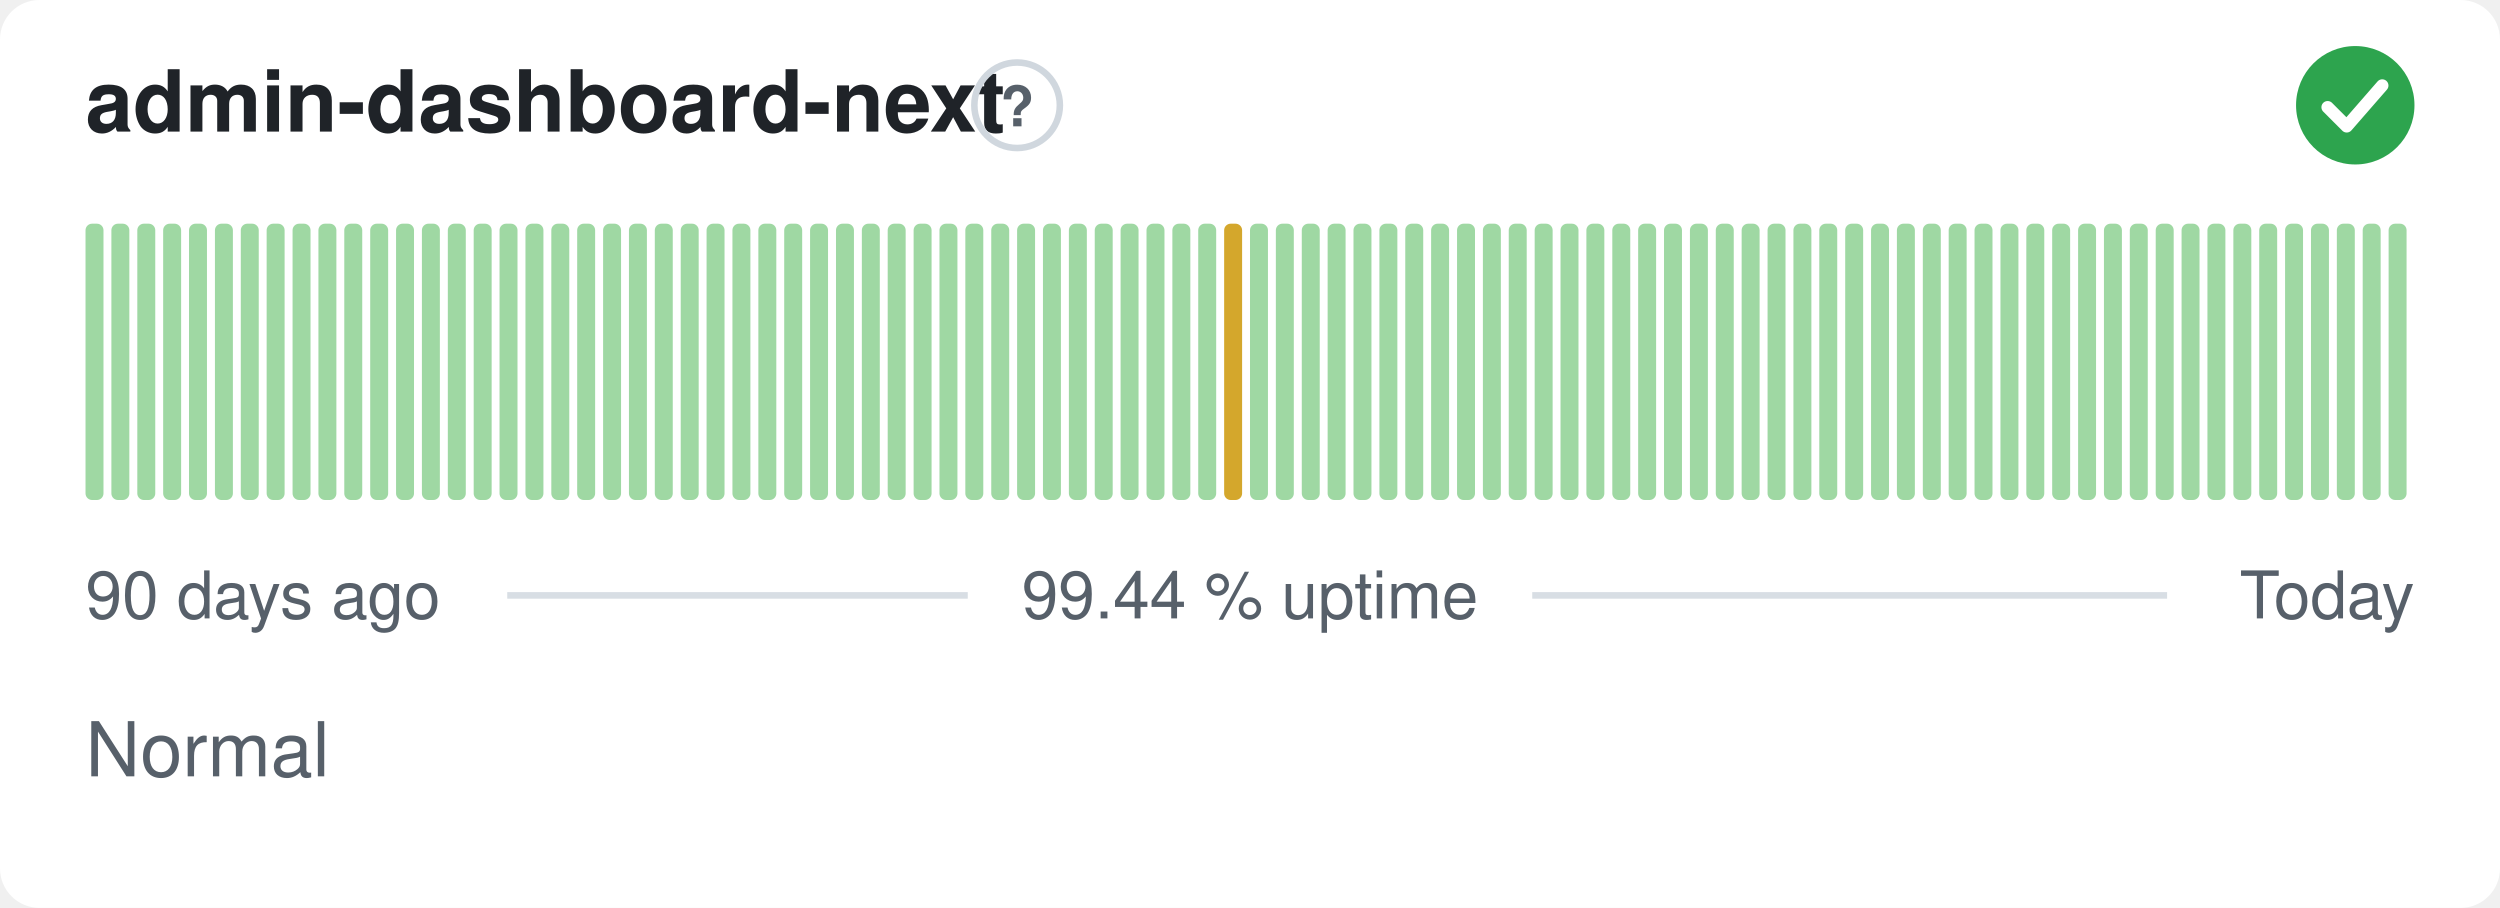
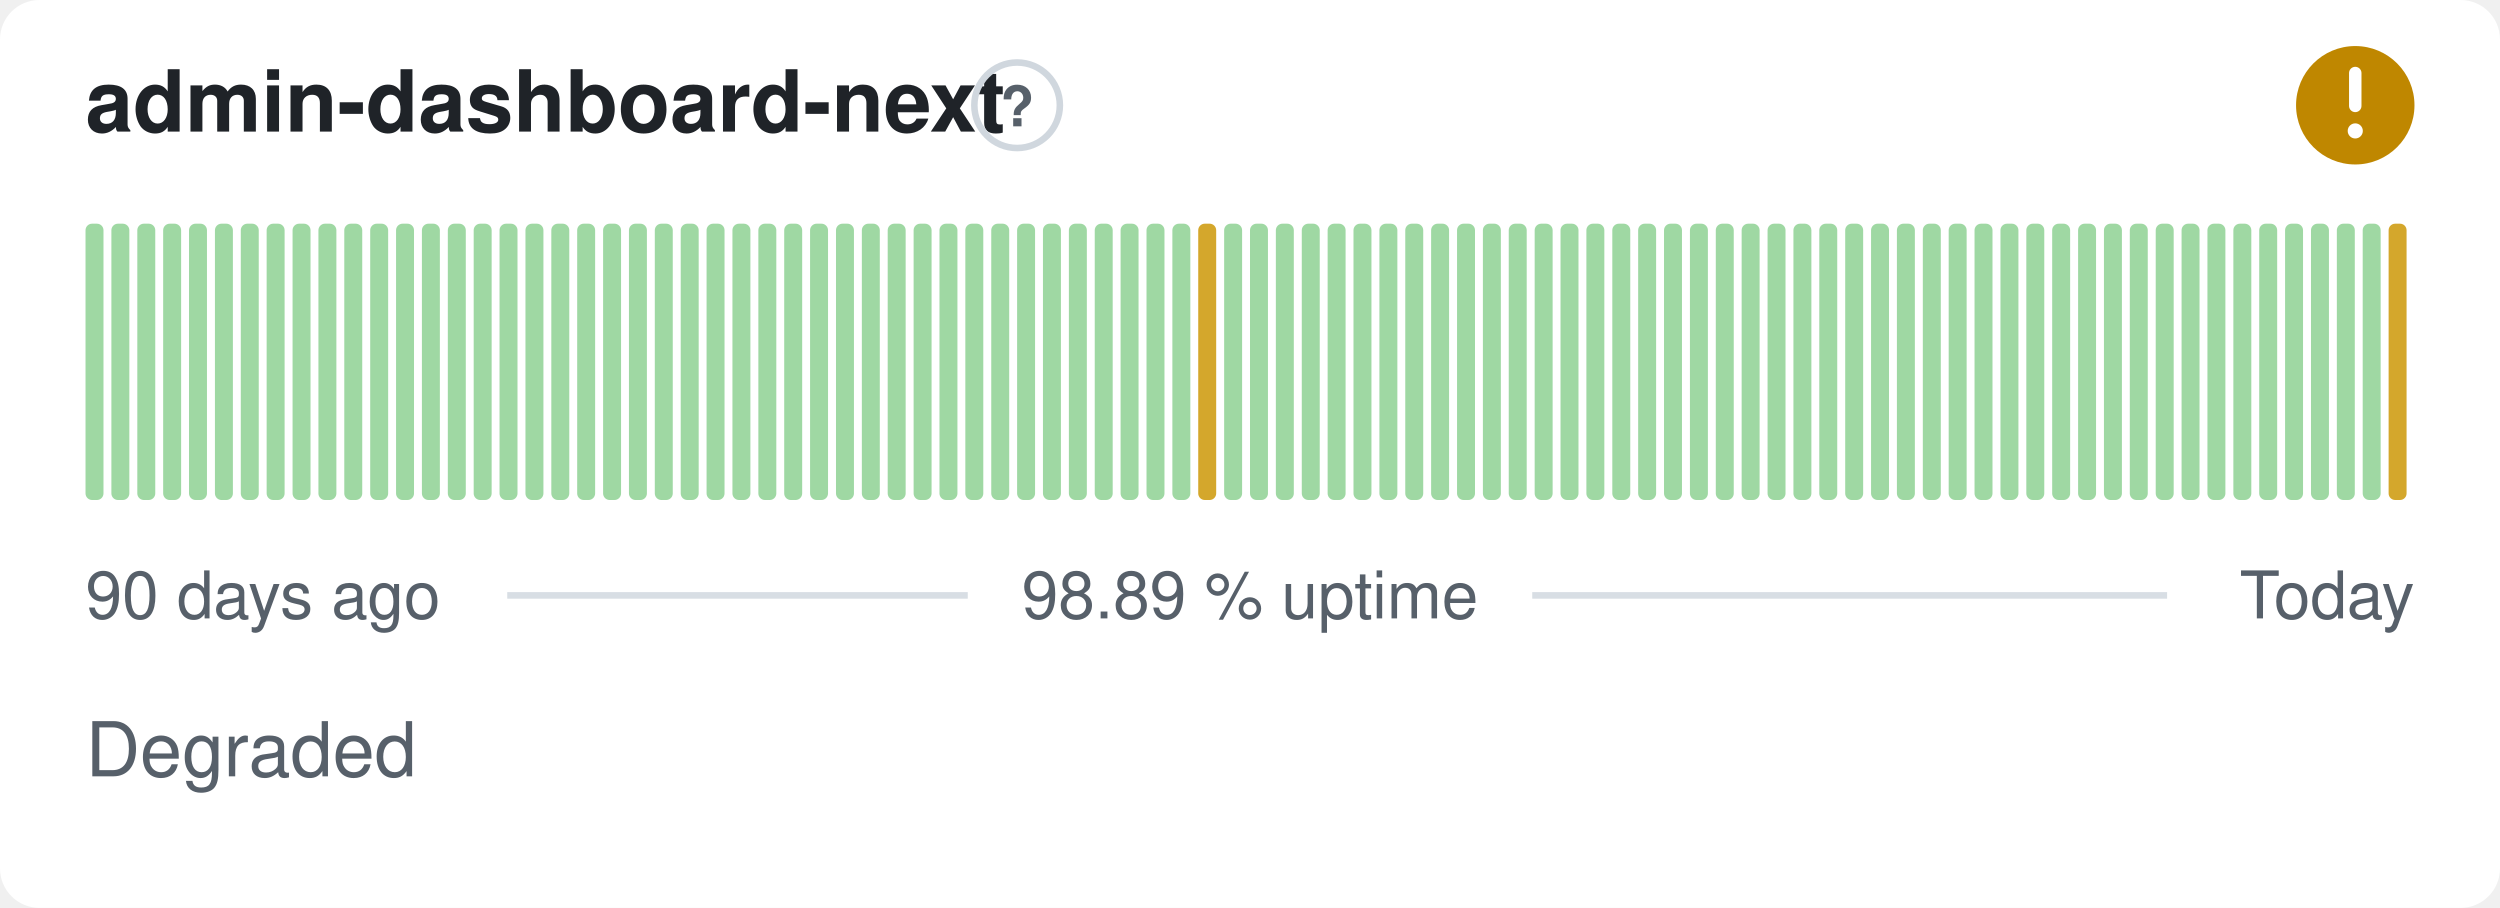
- <svg xmlns="http://www.w3.org/2000/svg" width="380" height="138" viewBox="0 0 380 138" role="img" aria-label="admin-dashboard-next: Normal, 99.44 % uptime over the last 90 days" font-family="-apple-system,BlinkMacSystemFont,'Segoe UI',Helvetica,Arial,sans-serif">
+ <svg xmlns="http://www.w3.org/2000/svg" width="380" height="138" viewBox="0 0 380 138" role="img" aria-label="admin-dashboard-next: Degraded, 98.89 % uptime over the last 90 days" font-family="-apple-system,BlinkMacSystemFont,'Segoe UI',Helvetica,Arial,sans-serif">
  <style>
    @media (prefers-color-scheme: dark) {
      .bg { fill: #0d1117 }
      .title { fill: #e6edf3 }
      .muted { fill: #8b949e }
      .hint { stroke: #30363d }
      .rule { stroke: #30363d }
      .nodata { fill: #21262d }
    }
  </style>
  <rect class="bg" width="380" height="138" rx="6" fill="#ffffff" />
  <text class="title" x="13" y="20" font-size="13" font-weight="600" fill="#1f2328">admin-dashboard-next</text>
  <circle class="hint" cx="154.6" cy="16" r="6.5" fill="none" stroke="#d0d7de" stroke-width="1" />
  <text class="muted" x="154.6" y="19.2" text-anchor="middle" font-size="8.5" font-weight="700" fill="#57606a">?</text>
-   <circle cx="358" cy="16" r="9" fill="#2da44e" />
-   <path d="M353.80 16.30l2.90 2.90 5.40 -6.20" fill="none" stroke="#fff" stroke-width="1.89" stroke-linecap="round" stroke-linejoin="round" />
+   <circle cx="358" cy="16" r="9" fill="#bf8700" />
+   <path d="M358 11.10v5.00" fill="none" stroke="#fff" stroke-width="1.89" stroke-linecap="round" stroke-linejoin="round" />
+   <circle cx="358" cy="19.90" r="1.15" fill="#fff" />
  <rect x="13.00" y="34.00" width="2.73" height="42.00" rx="1" fill="#9fd8a3" />
  <rect x="16.93" y="34.00" width="2.73" height="42.00" rx="1" fill="#9fd8a3" />
  <rect x="20.87" y="34.00" width="2.73" height="42.00" rx="1" fill="#9fd8a3" />
  <rect x="24.80" y="34.00" width="2.73" height="42.00" rx="1" fill="#9fd8a3" />
  <rect x="28.73" y="34.00" width="2.73" height="42.00" rx="1" fill="#9fd8a3" />
  <rect x="32.67" y="34.00" width="2.73" height="42.00" rx="1" fill="#9fd8a3" />
  <rect x="36.60" y="34.00" width="2.73" height="42.00" rx="1" fill="#9fd8a3" />
  <rect x="40.53" y="34.00" width="2.73" height="42.00" rx="1" fill="#9fd8a3" />
  <rect x="44.47" y="34.00" width="2.73" height="42.00" rx="1" fill="#9fd8a3" />
  <rect x="48.40" y="34.00" width="2.73" height="42.00" rx="1" fill="#9fd8a3" />
  <rect x="52.33" y="34.00" width="2.73" height="42.00" rx="1" fill="#9fd8a3" />
  <rect x="56.27" y="34.00" width="2.73" height="42.00" rx="1" fill="#9fd8a3" />
  <rect x="60.20" y="34.00" width="2.73" height="42.00" rx="1" fill="#9fd8a3" />
  <rect x="64.13" y="34.00" width="2.73" height="42.00" rx="1" fill="#9fd8a3" />
  <rect x="68.07" y="34.00" width="2.73" height="42.00" rx="1" fill="#9fd8a3" />
  <rect x="72.00" y="34.00" width="2.73" height="42.00" rx="1" fill="#9fd8a3" />
  <rect x="75.93" y="34.00" width="2.73" height="42.00" rx="1" fill="#9fd8a3" />
  <rect x="79.87" y="34.00" width="2.73" height="42.00" rx="1" fill="#9fd8a3" />
  <rect x="83.80" y="34.00" width="2.73" height="42.00" rx="1" fill="#9fd8a3" />
  <rect x="87.73" y="34.00" width="2.73" height="42.00" rx="1" fill="#9fd8a3" />
  <rect x="91.67" y="34.00" width="2.73" height="42.00" rx="1" fill="#9fd8a3" />
  <rect x="95.60" y="34.00" width="2.73" height="42.00" rx="1" fill="#9fd8a3" />
  <rect x="99.53" y="34.00" width="2.73" height="42.00" rx="1" fill="#9fd8a3" />
  <rect x="103.47" y="34.00" width="2.73" height="42.00" rx="1" fill="#9fd8a3" />
  <rect x="107.40" y="34.00" width="2.73" height="42.00" rx="1" fill="#9fd8a3" />
  <rect x="111.33" y="34.00" width="2.73" height="42.00" rx="1" fill="#9fd8a3" />
  <rect x="115.27" y="34.00" width="2.73" height="42.00" rx="1" fill="#9fd8a3" />
  <rect x="119.20" y="34.00" width="2.73" height="42.00" rx="1" fill="#9fd8a3" />
  <rect x="123.13" y="34.00" width="2.73" height="42.00" rx="1" fill="#9fd8a3" />
  <rect x="127.07" y="34.00" width="2.73" height="42.00" rx="1" fill="#9fd8a3" />
  <rect x="131.00" y="34.00" width="2.73" height="42.00" rx="1" fill="#9fd8a3" />
  <rect x="134.93" y="34.00" width="2.73" height="42.00" rx="1" fill="#9fd8a3" />
  <rect x="138.87" y="34.00" width="2.73" height="42.00" rx="1" fill="#9fd8a3" />
  <rect x="142.80" y="34.00" width="2.73" height="42.00" rx="1" fill="#9fd8a3" />
  <rect x="146.73" y="34.00" width="2.73" height="42.00" rx="1" fill="#9fd8a3" />
  <rect x="150.67" y="34.00" width="2.73" height="42.00" rx="1" fill="#9fd8a3" />
  <rect x="154.60" y="34.00" width="2.73" height="42.00" rx="1" fill="#9fd8a3" />
  <rect x="158.53" y="34.00" width="2.73" height="42.00" rx="1" fill="#9fd8a3" />
  <rect x="162.47" y="34.00" width="2.73" height="42.00" rx="1" fill="#9fd8a3" />
  <rect x="166.40" y="34.00" width="2.73" height="42.00" rx="1" fill="#9fd8a3" />
  <rect x="170.33" y="34.00" width="2.73" height="42.00" rx="1" fill="#9fd8a3" />
  <rect x="174.27" y="34.00" width="2.73" height="42.00" rx="1" fill="#9fd8a3" />
  <rect x="178.20" y="34.00" width="2.73" height="42.00" rx="1" fill="#9fd8a3" />
-   <rect x="182.13" y="34.00" width="2.73" height="42.00" rx="1" fill="#9fd8a3" />
-   <rect x="186.07" y="34.00" width="2.73" height="42.00" rx="1" fill="#d4a72c" />
+   <rect x="182.13" y="34.00" width="2.73" height="42.00" rx="1" fill="#d4a72c" />
+   <rect x="186.07" y="34.00" width="2.73" height="42.00" rx="1" fill="#9fd8a3" />
  <rect x="190.00" y="34.00" width="2.73" height="42.00" rx="1" fill="#9fd8a3" />
  <rect x="193.93" y="34.00" width="2.73" height="42.00" rx="1" fill="#9fd8a3" />
  <rect x="197.87" y="34.00" width="2.73" height="42.00" rx="1" fill="#9fd8a3" />
  <rect x="201.80" y="34.00" width="2.73" height="42.00" rx="1" fill="#9fd8a3" />
  <rect x="205.73" y="34.00" width="2.73" height="42.00" rx="1" fill="#9fd8a3" />
  <rect x="209.67" y="34.00" width="2.73" height="42.00" rx="1" fill="#9fd8a3" />
  <rect x="213.60" y="34.00" width="2.73" height="42.00" rx="1" fill="#9fd8a3" />
  <rect x="217.53" y="34.00" width="2.73" height="42.00" rx="1" fill="#9fd8a3" />
  <rect x="221.47" y="34.00" width="2.73" height="42.00" rx="1" fill="#9fd8a3" />
  <rect x="225.40" y="34.00" width="2.73" height="42.00" rx="1" fill="#9fd8a3" />
  <rect x="229.33" y="34.00" width="2.73" height="42.00" rx="1" fill="#9fd8a3" />
  <rect x="233.27" y="34.00" width="2.73" height="42.00" rx="1" fill="#9fd8a3" />
  <rect x="237.20" y="34.00" width="2.73" height="42.00" rx="1" fill="#9fd8a3" />
  <rect x="241.13" y="34.00" width="2.73" height="42.00" rx="1" fill="#9fd8a3" />
  <rect x="245.07" y="34.00" width="2.73" height="42.00" rx="1" fill="#9fd8a3" />
  <rect x="249.00" y="34.00" width="2.73" height="42.00" rx="1" fill="#9fd8a3" />
  <rect x="252.93" y="34.00" width="2.73" height="42.00" rx="1" fill="#9fd8a3" />
  <rect x="256.87" y="34.00" width="2.73" height="42.00" rx="1" fill="#9fd8a3" />
  <rect x="260.80" y="34.00" width="2.73" height="42.00" rx="1" fill="#9fd8a3" />
  <rect x="264.73" y="34.00" width="2.73" height="42.00" rx="1" fill="#9fd8a3" />
  <rect x="268.67" y="34.00" width="2.73" height="42.00" rx="1" fill="#9fd8a3" />
  <rect x="272.60" y="34.00" width="2.73" height="42.00" rx="1" fill="#9fd8a3" />
  <rect x="276.53" y="34.00" width="2.73" height="42.00" rx="1" fill="#9fd8a3" />
  <rect x="280.47" y="34.00" width="2.73" height="42.00" rx="1" fill="#9fd8a3" />
  <rect x="284.40" y="34.00" width="2.73" height="42.00" rx="1" fill="#9fd8a3" />
  <rect x="288.33" y="34.00" width="2.73" height="42.00" rx="1" fill="#9fd8a3" />
  <rect x="292.27" y="34.00" width="2.73" height="42.00" rx="1" fill="#9fd8a3" />
  <rect x="296.20" y="34.00" width="2.73" height="42.00" rx="1" fill="#9fd8a3" />
  <rect x="300.13" y="34.00" width="2.73" height="42.00" rx="1" fill="#9fd8a3" />
  <rect x="304.07" y="34.00" width="2.73" height="42.00" rx="1" fill="#9fd8a3" />
  <rect x="308.00" y="34.00" width="2.73" height="42.00" rx="1" fill="#9fd8a3" />
  <rect x="311.93" y="34.00" width="2.73" height="42.00" rx="1" fill="#9fd8a3" />
  <rect x="315.87" y="34.00" width="2.73" height="42.00" rx="1" fill="#9fd8a3" />
  <rect x="319.80" y="34.00" width="2.73" height="42.00" rx="1" fill="#9fd8a3" />
  <rect x="323.73" y="34.00" width="2.73" height="42.00" rx="1" fill="#9fd8a3" />
  <rect x="327.67" y="34.00" width="2.73" height="42.00" rx="1" fill="#9fd8a3" />
  <rect x="331.60" y="34.00" width="2.73" height="42.00" rx="1" fill="#9fd8a3" />
  <rect x="335.53" y="34.00" width="2.73" height="42.00" rx="1" fill="#9fd8a3" />
  <rect x="339.47" y="34.00" width="2.73" height="42.00" rx="1" fill="#9fd8a3" />
  <rect x="343.40" y="34.00" width="2.73" height="42.00" rx="1" fill="#9fd8a3" />
  <rect x="347.33" y="34.00" width="2.73" height="42.00" rx="1" fill="#9fd8a3" />
  <rect x="351.27" y="34.00" width="2.73" height="42.00" rx="1" fill="#9fd8a3" />
  <rect x="355.20" y="34.00" width="2.73" height="42.00" rx="1" fill="#9fd8a3" />
  <rect x="359.13" y="34.00" width="2.73" height="42.00" rx="1" fill="#9fd8a3" />
-   <rect x="363.07" y="34.00" width="2.73" height="42.00" rx="1" fill="#9fd8a3" />
+   <rect x="363.07" y="34.00" width="2.73" height="42.00" rx="1" fill="#d4a72c" />
  <text class="muted" x="13" y="94" font-size="10" fill="#57606a">90 days ago</text>
-   <text class="muted" x="190" y="94" text-anchor="middle" font-size="10" fill="#57606a">99.44 % uptime</text>
+   <text class="muted" x="190" y="94" text-anchor="middle" font-size="10" fill="#57606a">98.89 % uptime</text>
  <text class="muted" x="367" y="94" text-anchor="end" font-size="10" fill="#57606a">Today</text>
  <line class="rule" x1="77.1" y1="90.5" x2="147.1" y2="90.5" stroke="#d8dee4" stroke-width="1" />
  <line class="rule" x1="232.9" y1="90.5" x2="329.4" y2="90.5" stroke="#d8dee4" stroke-width="1" />
-   <text class="muted" x="13" y="118" font-size="11.5" fill="#57606a">Normal</text>
+   <text class="muted" x="13" y="118" font-size="11.5" fill="#57606a">Degraded</text>
</svg>
